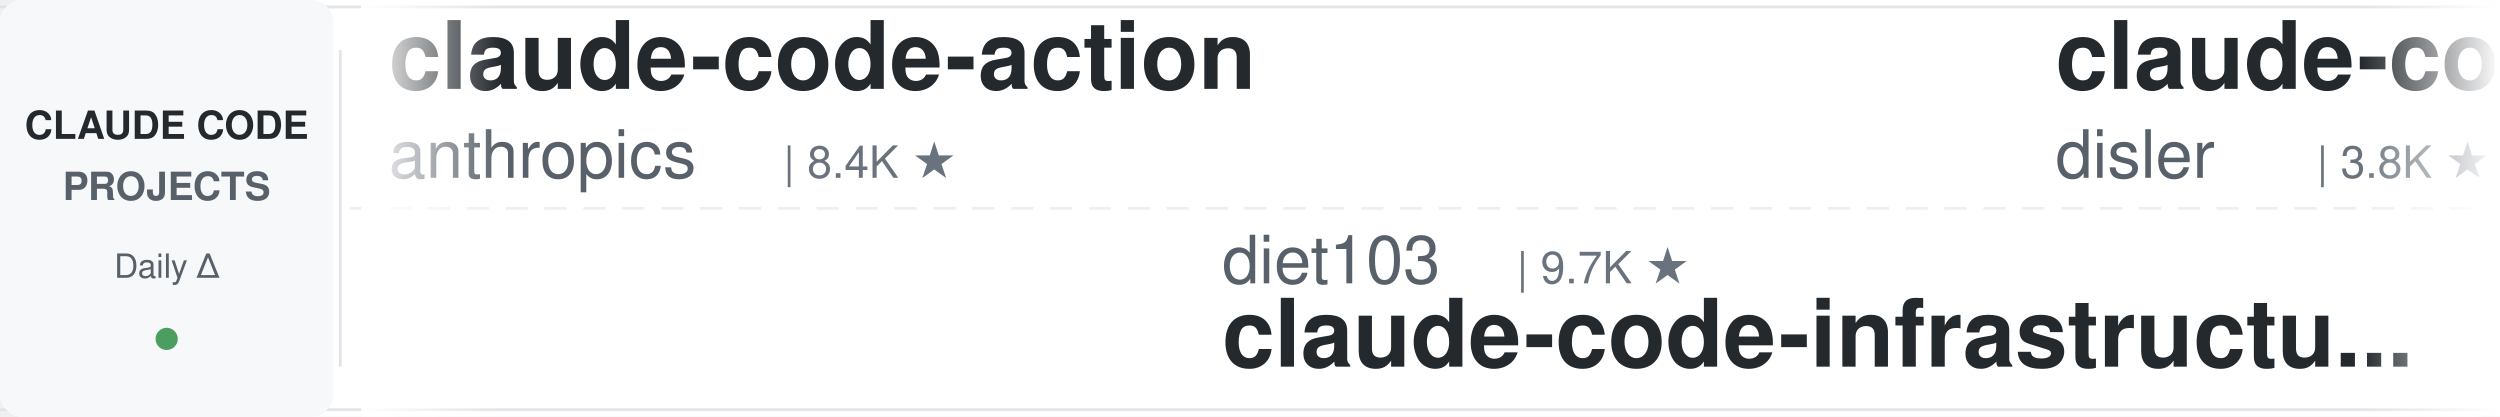
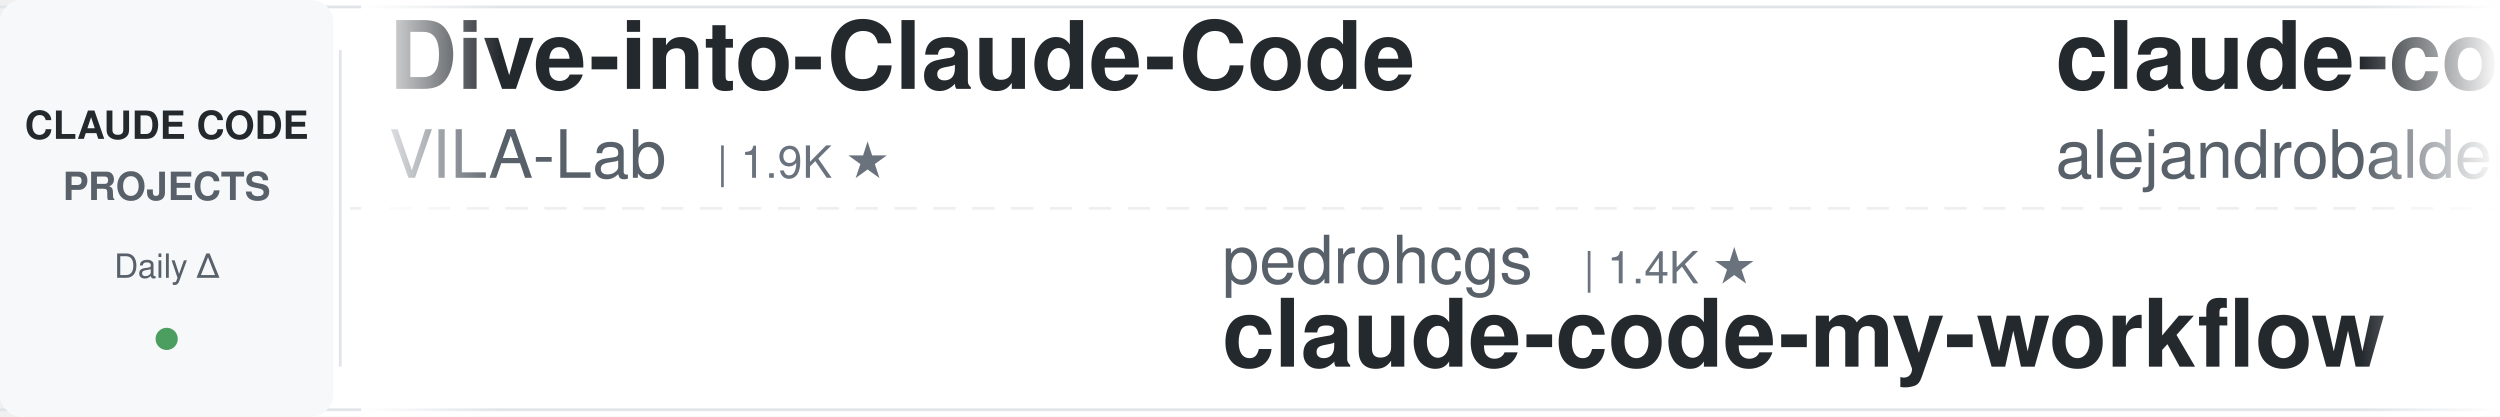
<svg xmlns="http://www.w3.org/2000/svg" width="900" height="150">
  <defs>
    <linearGradient id="leftFade" x1="0%" y1="0%" x2="100%" y2="0%">
      <stop offset="0%" style="stop-color:#ffffff;stop-opacity:1" />
      <stop offset="100%" style="stop-color:#ffffff;stop-opacity:0" />
    </linearGradient>
    <linearGradient id="rightFade" x1="0%" y1="0%" x2="100%" y2="0%">
      <stop offset="0%" style="stop-color:#ffffff;stop-opacity:0" />
      <stop offset="100%" style="stop-color:#ffffff;stop-opacity:1" />
    </linearGradient>
  </defs>
  <rect width="900" height="150" fill="#ffffff" rx="8" />
  <rect x="0" y="2" width="900" height="1" fill="#e1e4e8" />
  <rect x="0" y="147" width="900" height="1" fill="#e1e4e8" />
  <line x1="0" y1="75" x2="900" y2="75" stroke="#e1e4e8" stroke-width="1" stroke-dasharray="8 6" opacity="0.6" />
  <rect x="0" y="0" width="120" height="150" fill="#f6f8fa" rx="8" />
  <text x="60" y="50" font-family="-apple-system, BlinkMacSystemFont, 'Segoe UI', Helvetica, Arial, sans-serif" font-size="14" font-weight="600" fill="#24292e" text-anchor="middle">CLAUDE CODE</text>
  <text x="60" y="72" font-family="-apple-system, BlinkMacSystemFont, 'Segoe UI', Helvetica, Arial, sans-serif" font-size="14" font-weight="600" fill="#586069" text-anchor="middle">PROJECTS</text>
  <text x="60" y="100" font-family="-apple-system, BlinkMacSystemFont, 'Segoe UI', Helvetica, Arial, sans-serif" font-size="12" font-weight="500" fill="#586069" text-anchor="middle">Daily Δ</text>
  <circle cx="60" cy="122" r="4" fill="#22863a" opacity="0.8" />
  <rect x="122" y="18" width="1" height="114" fill="#e1e4e8" />
  <clipPath id="tickerClip">
    <rect x="130" y="0" width="770" height="150" />
  </clipPath>
  <g clip-path="url(#tickerClip)">
    <g id="tickerItems">
      <animateTransform attributeName="transform" attributeType="XML" type="translate" from="0 0" to="-3000 0" dur="54s" repeatCount="indefinite" />
      <g transform="translate(0, 0)">
-         <text x="140" y="32" font-family="-apple-system, BlinkMacSystemFont, 'Segoe UI', Helvetica, Arial, sans-serif" font-size="34" font-weight="600" fill="#24292e">claude-code-action</text>
-         <text x="140" y="64" font-family="-apple-system, BlinkMacSystemFont, 'Segoe UI', Helvetica, Arial, sans-serif" font-size="24" font-weight="400" fill="#586069">anthropics</text>
-         <text x="282" y="64" font-family="-apple-system, BlinkMacSystemFont, 'Segoe UI', Helvetica, Arial, sans-serif" font-size="16" font-weight="500" fill="#6a737d">| 8.4K ★</text>
-       </g>
-       <g transform="translate(300, 0)">
-         <text x="140" y="102" font-family="-apple-system, BlinkMacSystemFont, 'Segoe UI', Helvetica, Arial, sans-serif" font-size="24" font-weight="400" fill="#586069">diet103</text>
-         <text x="246" y="102" font-family="-apple-system, BlinkMacSystemFont, 'Segoe UI', Helvetica, Arial, sans-serif" font-size="16" font-weight="500" fill="#6a737d">| 9.7K ★</text>
-         <text x="140" y="132" font-family="-apple-system, BlinkMacSystemFont, 'Segoe UI', Helvetica, Arial, sans-serif" font-size="34" font-weight="600" fill="#24292e">claude-code-infrastructu...</text>
-       </g>
-       <g transform="translate(600, 0)">
-         <text x="140" y="32" font-family="-apple-system, BlinkMacSystemFont, 'Segoe UI', Helvetica, Arial, sans-serif" font-size="34" font-weight="600" fill="#24292e">claude-code-hooks-master...</text>
-         <text x="140" y="64" font-family="-apple-system, BlinkMacSystemFont, 'Segoe UI', Helvetica, Arial, sans-serif" font-size="24" font-weight="400" fill="#586069">disler</text>
-         <text x="234" y="64" font-family="-apple-system, BlinkMacSystemFont, 'Segoe UI', Helvetica, Arial, sans-serif" font-size="16" font-weight="500" fill="#6a737d">| 3.8K ★</text>
-       </g>
-       <g transform="translate(900, 0)">
-         <text x="140" y="102" font-family="-apple-system, BlinkMacSystemFont, 'Segoe UI', Helvetica, Arial, sans-serif" font-size="24" font-weight="400" fill="#586069">1rgs</text>
-         <text x="210" y="102" font-family="-apple-system, BlinkMacSystemFont, 'Segoe UI', Helvetica, Arial, sans-serif" font-size="16" font-weight="500" fill="#6a737d">| 3.7K ★</text>
-         <text x="140" y="132" font-family="-apple-system, BlinkMacSystemFont, 'Segoe UI', Helvetica, Arial, sans-serif" font-size="34" font-weight="600" fill="#24292e">claude-code-proxy</text>
-       </g>
-       <g transform="translate(1200, 0)">
-         <text x="140" y="32" font-family="-apple-system, BlinkMacSystemFont, 'Segoe UI', Helvetica, Arial, sans-serif" font-size="34" font-weight="600" fill="#24292e">Claude-Code-Usage-Monito...</text>
-         <text x="140" y="64" font-family="-apple-system, BlinkMacSystemFont, 'Segoe UI', Helvetica, Arial, sans-serif" font-size="24" font-weight="400" fill="#586069">Maciek-roboblog</text>
-         <text x="342" y="64" font-family="-apple-system, BlinkMacSystemFont, 'Segoe UI', Helvetica, Arial, sans-serif" font-size="16" font-weight="500" fill="#6a737d">| 8.4K ★</text>
-       </g>
-       <g transform="translate(1500, 0)">
-         <text x="140" y="102" font-family="-apple-system, BlinkMacSystemFont, 'Segoe UI', Helvetica, Arial, sans-serif" font-size="24" font-weight="400" fill="#586069">wanshuiyin</text>
-         <text x="282" y="102" font-family="-apple-system, BlinkMacSystemFont, 'Segoe UI', Helvetica, Arial, sans-serif" font-size="16" font-weight="500" fill="#6a737d">| 13.4K ★</text>
-         <text x="140" y="132" font-family="-apple-system, BlinkMacSystemFont, 'Segoe UI', Helvetica, Arial, sans-serif" font-size="34" font-weight="600" fill="#24292e">Auto-claude-code-researc...</text>
-       </g>
-       <g transform="translate(1800, 0)">
-         <text x="140" y="32" font-family="-apple-system, BlinkMacSystemFont, 'Segoe UI', Helvetica, Arial, sans-serif" font-size="34" font-weight="600" fill="#24292e">awesome-claude-code</text>
-         <text x="140" y="64" font-family="-apple-system, BlinkMacSystemFont, 'Segoe UI', Helvetica, Arial, sans-serif" font-size="24" font-weight="400" fill="#586069">jqueryscript</text>
-         <text x="306" y="64" font-family="-apple-system, BlinkMacSystemFont, 'Segoe UI', Helvetica, Arial, sans-serif" font-size="16" font-weight="500" fill="#6a737d">| 467 ★</text>
-       </g>
-       <g transform="translate(2100, 0)">
-         <text x="140" y="102" font-family="-apple-system, BlinkMacSystemFont, 'Segoe UI', Helvetica, Arial, sans-serif" font-size="24" font-weight="400" fill="#586069">Donchitos</text>
-         <text x="270" y="102" font-family="-apple-system, BlinkMacSystemFont, 'Segoe UI', Helvetica, Arial, sans-serif" font-size="16" font-weight="500" fill="#6a737d">| 23.0K ★</text>
-         <text x="140" y="132" font-family="-apple-system, BlinkMacSystemFont, 'Segoe UI', Helvetica, Arial, sans-serif" font-size="34" font-weight="600" fill="#24292e">Claude-Code-Game-Studios</text>
-       </g>
-       <g transform="translate(2400, 0)">
        <text x="140" y="32" font-family="-apple-system, BlinkMacSystemFont, 'Segoe UI', Helvetica, Arial, sans-serif" font-size="34" font-weight="600" fill="#24292e">Dive-into-Claude-Code</text>
        <text x="140" y="64" font-family="-apple-system, BlinkMacSystemFont, 'Segoe UI', Helvetica, Arial, sans-serif" font-size="24" font-weight="400" fill="#586069">VILA-Lab</text>
        <text x="258" y="64" font-family="-apple-system, BlinkMacSystemFont, 'Segoe UI', Helvetica, Arial, sans-serif" font-size="16" font-weight="500" fill="#6a737d">| 1.9K ★</text>
      </g>
+       <g transform="translate(300, 0)">
+         <text x="140" y="102" font-family="-apple-system, BlinkMacSystemFont, 'Segoe UI', Helvetica, Arial, sans-serif" font-size="24" font-weight="400" fill="#586069">pedrohcgs</text>
+         <text x="270" y="102" font-family="-apple-system, BlinkMacSystemFont, 'Segoe UI', Helvetica, Arial, sans-serif" font-size="16" font-weight="500" fill="#6a737d">| 1.4K ★</text>
+         <text x="140" y="132" font-family="-apple-system, BlinkMacSystemFont, 'Segoe UI', Helvetica, Arial, sans-serif" font-size="34" font-weight="600" fill="#24292e">claude-code-my-workflow</text>
+       </g>
+       <g transform="translate(600, 0)">
+         <text x="140" y="32" font-family="-apple-system, BlinkMacSystemFont, 'Segoe UI', Helvetica, Arial, sans-serif" font-size="34" font-weight="600" fill="#24292e">claude-code-from-source</text>
+         <text x="140" y="64" font-family="-apple-system, BlinkMacSystemFont, 'Segoe UI', Helvetica, Arial, sans-serif" font-size="24" font-weight="400" fill="#586069">alejandrobalderas</text>
+         <text x="366" y="64" font-family="-apple-system, BlinkMacSystemFont, 'Segoe UI', Helvetica, Arial, sans-serif" font-size="16" font-weight="500" fill="#6a737d">| 2.7K ★</text>
+       </g>
+       <g transform="translate(900, 0)">
+         <text x="140" y="102" font-family="-apple-system, BlinkMacSystemFont, 'Segoe UI', Helvetica, Arial, sans-serif" font-size="24" font-weight="400" fill="#586069">OneRedOak</text>
+         <text x="270" y="102" font-family="-apple-system, BlinkMacSystemFont, 'Segoe UI', Helvetica, Arial, sans-serif" font-size="16" font-weight="500" fill="#6a737d">| 3.9K ★</text>
+         <text x="140" y="132" font-family="-apple-system, BlinkMacSystemFont, 'Segoe UI', Helvetica, Arial, sans-serif" font-size="34" font-weight="600" fill="#24292e">claude-code-workflows</text>
+       </g>
+       <g transform="translate(1200, 0)">
+         <text x="140" y="32" font-family="-apple-system, BlinkMacSystemFont, 'Segoe UI', Helvetica, Arial, sans-serif" font-size="34" font-weight="600" fill="#24292e">everything-claude-code-z...</text>
+         <text x="140" y="64" font-family="-apple-system, BlinkMacSystemFont, 'Segoe UI', Helvetica, Arial, sans-serif" font-size="24" font-weight="400" fill="#586069">xu-xiang</text>
+         <text x="258" y="64" font-family="-apple-system, BlinkMacSystemFont, 'Segoe UI', Helvetica, Arial, sans-serif" font-size="16" font-weight="500" fill="#6a737d">| 1.7K ★</text>
+       </g>
+       <g transform="translate(1500, 0)">
+         <text x="140" y="102" font-family="-apple-system, BlinkMacSystemFont, 'Segoe UI', Helvetica, Arial, sans-serif" font-size="24" font-weight="400" fill="#586069">Yuyz0112</text>
+         <text x="258" y="102" font-family="-apple-system, BlinkMacSystemFont, 'Segoe UI', Helvetica, Arial, sans-serif" font-size="16" font-weight="500" fill="#6a737d">| 2.4K ★</text>
+         <text x="140" y="132" font-family="-apple-system, BlinkMacSystemFont, 'Segoe UI', Helvetica, Arial, sans-serif" font-size="34" font-weight="600" fill="#24292e">claude-code-reverse</text>
+       </g>
+       <g transform="translate(1800, 0)">
+         <text x="140" y="32" font-family="-apple-system, BlinkMacSystemFont, 'Segoe UI', Helvetica, Arial, sans-serif" font-size="34" font-weight="600" fill="#24292e">claude-code-proxy</text>
+         <text x="140" y="64" font-family="-apple-system, BlinkMacSystemFont, 'Segoe UI', Helvetica, Arial, sans-serif" font-size="24" font-weight="400" fill="#586069">fuergaosi233</text>
+         <text x="306" y="64" font-family="-apple-system, BlinkMacSystemFont, 'Segoe UI', Helvetica, Arial, sans-serif" font-size="16" font-weight="500" fill="#6a737d">| 2.7K ★</text>
+       </g>
+       <g transform="translate(2100, 0)">
+         <text x="140" y="102" font-family="-apple-system, BlinkMacSystemFont, 'Segoe UI', Helvetica, Arial, sans-serif" font-size="24" font-weight="400" fill="#586069">liuup</text>
+         <text x="222" y="102" font-family="-apple-system, BlinkMacSystemFont, 'Segoe UI', Helvetica, Arial, sans-serif" font-size="16" font-weight="500" fill="#6a737d">| 3.5K ★</text>
+         <text x="140" y="132" font-family="-apple-system, BlinkMacSystemFont, 'Segoe UI', Helvetica, Arial, sans-serif" font-size="34" font-weight="600" fill="#24292e">claude-code-analysis</text>
+       </g>
+       <g transform="translate(2400, 0)">
+         <text x="140" y="32" font-family="-apple-system, BlinkMacSystemFont, 'Segoe UI', Helvetica, Arial, sans-serif" font-size="34" font-weight="600" fill="#24292e">claude-code-guide</text>
+         <text x="140" y="64" font-family="-apple-system, BlinkMacSystemFont, 'Segoe UI', Helvetica, Arial, sans-serif" font-size="24" font-weight="400" fill="#586069">zebbern</text>
+         <text x="246" y="64" font-family="-apple-system, BlinkMacSystemFont, 'Segoe UI', Helvetica, Arial, sans-serif" font-size="16" font-weight="500" fill="#6a737d">| 4.4K ★</text>
+       </g>
      <g transform="translate(2700, 0)">
-         <text x="140" y="102" font-family="-apple-system, BlinkMacSystemFont, 'Segoe UI', Helvetica, Arial, sans-serif" font-size="24" font-weight="400" fill="#586069">Windy3f3f3f3f</text>
-         <text x="318" y="102" font-family="-apple-system, BlinkMacSystemFont, 'Segoe UI', Helvetica, Arial, sans-serif" font-size="16" font-weight="500" fill="#6a737d">| 3.2K ★</text>
-         <text x="140" y="132" font-family="-apple-system, BlinkMacSystemFont, 'Segoe UI', Helvetica, Arial, sans-serif" font-size="34" font-weight="600" fill="#24292e">how-claude-code-works</text>
+         <text x="140" y="102" font-family="-apple-system, BlinkMacSystemFont, 'Segoe UI', Helvetica, Arial, sans-serif" font-size="24" font-weight="400" fill="#586069">AICoderTudou</text>
+         <text x="306" y="102" font-family="-apple-system, BlinkMacSystemFont, 'Segoe UI', Helvetica, Arial, sans-serif" font-size="16" font-weight="500" fill="#6a737d">| 498 ★</text>
+         <text x="140" y="132" font-family="-apple-system, BlinkMacSystemFont, 'Segoe UI', Helvetica, Arial, sans-serif" font-size="34" font-weight="600" fill="#24292e">claude-code-tudou</text>
      </g>
      <g transform="translate(3000, 0)">
-         <text x="140" y="32" font-family="-apple-system, BlinkMacSystemFont, 'Segoe UI', Helvetica, Arial, sans-serif" font-size="34" font-weight="600" fill="#24292e">claude-code-action</text>
-         <text x="140" y="64" font-family="-apple-system, BlinkMacSystemFont, 'Segoe UI', Helvetica, Arial, sans-serif" font-size="24" font-weight="400" fill="#586069">anthropics</text>
-         <text x="282" y="64" font-family="-apple-system, BlinkMacSystemFont, 'Segoe UI', Helvetica, Arial, sans-serif" font-size="16" font-weight="500" fill="#6a737d">| 8.4K ★</text>
+         <text x="140" y="32" font-family="-apple-system, BlinkMacSystemFont, 'Segoe UI', Helvetica, Arial, sans-serif" font-size="34" font-weight="600" fill="#24292e">Dive-into-Claude-Code</text>
+         <text x="140" y="64" font-family="-apple-system, BlinkMacSystemFont, 'Segoe UI', Helvetica, Arial, sans-serif" font-size="24" font-weight="400" fill="#586069">VILA-Lab</text>
+         <text x="258" y="64" font-family="-apple-system, BlinkMacSystemFont, 'Segoe UI', Helvetica, Arial, sans-serif" font-size="16" font-weight="500" fill="#6a737d">| 1.9K ★</text>
      </g>
      <g transform="translate(3300, 0)">
-         <text x="140" y="102" font-family="-apple-system, BlinkMacSystemFont, 'Segoe UI', Helvetica, Arial, sans-serif" font-size="24" font-weight="400" fill="#586069">diet103</text>
-         <text x="246" y="102" font-family="-apple-system, BlinkMacSystemFont, 'Segoe UI', Helvetica, Arial, sans-serif" font-size="16" font-weight="500" fill="#6a737d">| 9.7K ★</text>
-         <text x="140" y="132" font-family="-apple-system, BlinkMacSystemFont, 'Segoe UI', Helvetica, Arial, sans-serif" font-size="34" font-weight="600" fill="#24292e">claude-code-infrastructu...</text>
+         <text x="140" y="102" font-family="-apple-system, BlinkMacSystemFont, 'Segoe UI', Helvetica, Arial, sans-serif" font-size="24" font-weight="400" fill="#586069">pedrohcgs</text>
+         <text x="270" y="102" font-family="-apple-system, BlinkMacSystemFont, 'Segoe UI', Helvetica, Arial, sans-serif" font-size="16" font-weight="500" fill="#6a737d">| 1.4K ★</text>
+         <text x="140" y="132" font-family="-apple-system, BlinkMacSystemFont, 'Segoe UI', Helvetica, Arial, sans-serif" font-size="34" font-weight="600" fill="#24292e">claude-code-my-workflow</text>
      </g>
      <g transform="translate(3600, 0)">
-         <text x="140" y="32" font-family="-apple-system, BlinkMacSystemFont, 'Segoe UI', Helvetica, Arial, sans-serif" font-size="34" font-weight="600" fill="#24292e">claude-code-hooks-master...</text>
-         <text x="140" y="64" font-family="-apple-system, BlinkMacSystemFont, 'Segoe UI', Helvetica, Arial, sans-serif" font-size="24" font-weight="400" fill="#586069">disler</text>
-         <text x="234" y="64" font-family="-apple-system, BlinkMacSystemFont, 'Segoe UI', Helvetica, Arial, sans-serif" font-size="16" font-weight="500" fill="#6a737d">| 3.8K ★</text>
+         <text x="140" y="32" font-family="-apple-system, BlinkMacSystemFont, 'Segoe UI', Helvetica, Arial, sans-serif" font-size="34" font-weight="600" fill="#24292e">claude-code-from-source</text>
+         <text x="140" y="64" font-family="-apple-system, BlinkMacSystemFont, 'Segoe UI', Helvetica, Arial, sans-serif" font-size="24" font-weight="400" fill="#586069">alejandrobalderas</text>
+         <text x="366" y="64" font-family="-apple-system, BlinkMacSystemFont, 'Segoe UI', Helvetica, Arial, sans-serif" font-size="16" font-weight="500" fill="#6a737d">| 2.7K ★</text>
      </g>
      <g transform="translate(3900, 0)">
-         <text x="140" y="102" font-family="-apple-system, BlinkMacSystemFont, 'Segoe UI', Helvetica, Arial, sans-serif" font-size="24" font-weight="400" fill="#586069">1rgs</text>
-         <text x="210" y="102" font-family="-apple-system, BlinkMacSystemFont, 'Segoe UI', Helvetica, Arial, sans-serif" font-size="16" font-weight="500" fill="#6a737d">| 3.7K ★</text>
-         <text x="140" y="132" font-family="-apple-system, BlinkMacSystemFont, 'Segoe UI', Helvetica, Arial, sans-serif" font-size="34" font-weight="600" fill="#24292e">claude-code-proxy</text>
+         <text x="140" y="102" font-family="-apple-system, BlinkMacSystemFont, 'Segoe UI', Helvetica, Arial, sans-serif" font-size="24" font-weight="400" fill="#586069">OneRedOak</text>
+         <text x="270" y="102" font-family="-apple-system, BlinkMacSystemFont, 'Segoe UI', Helvetica, Arial, sans-serif" font-size="16" font-weight="500" fill="#6a737d">| 3.9K ★</text>
+         <text x="140" y="132" font-family="-apple-system, BlinkMacSystemFont, 'Segoe UI', Helvetica, Arial, sans-serif" font-size="34" font-weight="600" fill="#24292e">claude-code-workflows</text>
      </g>
    </g>
  </g>
  <rect x="130" y="0" width="50" height="150" fill="url(#leftFade)" />
  <rect x="850" y="0" width="50" height="150" fill="url(#rightFade)" />
</svg>
